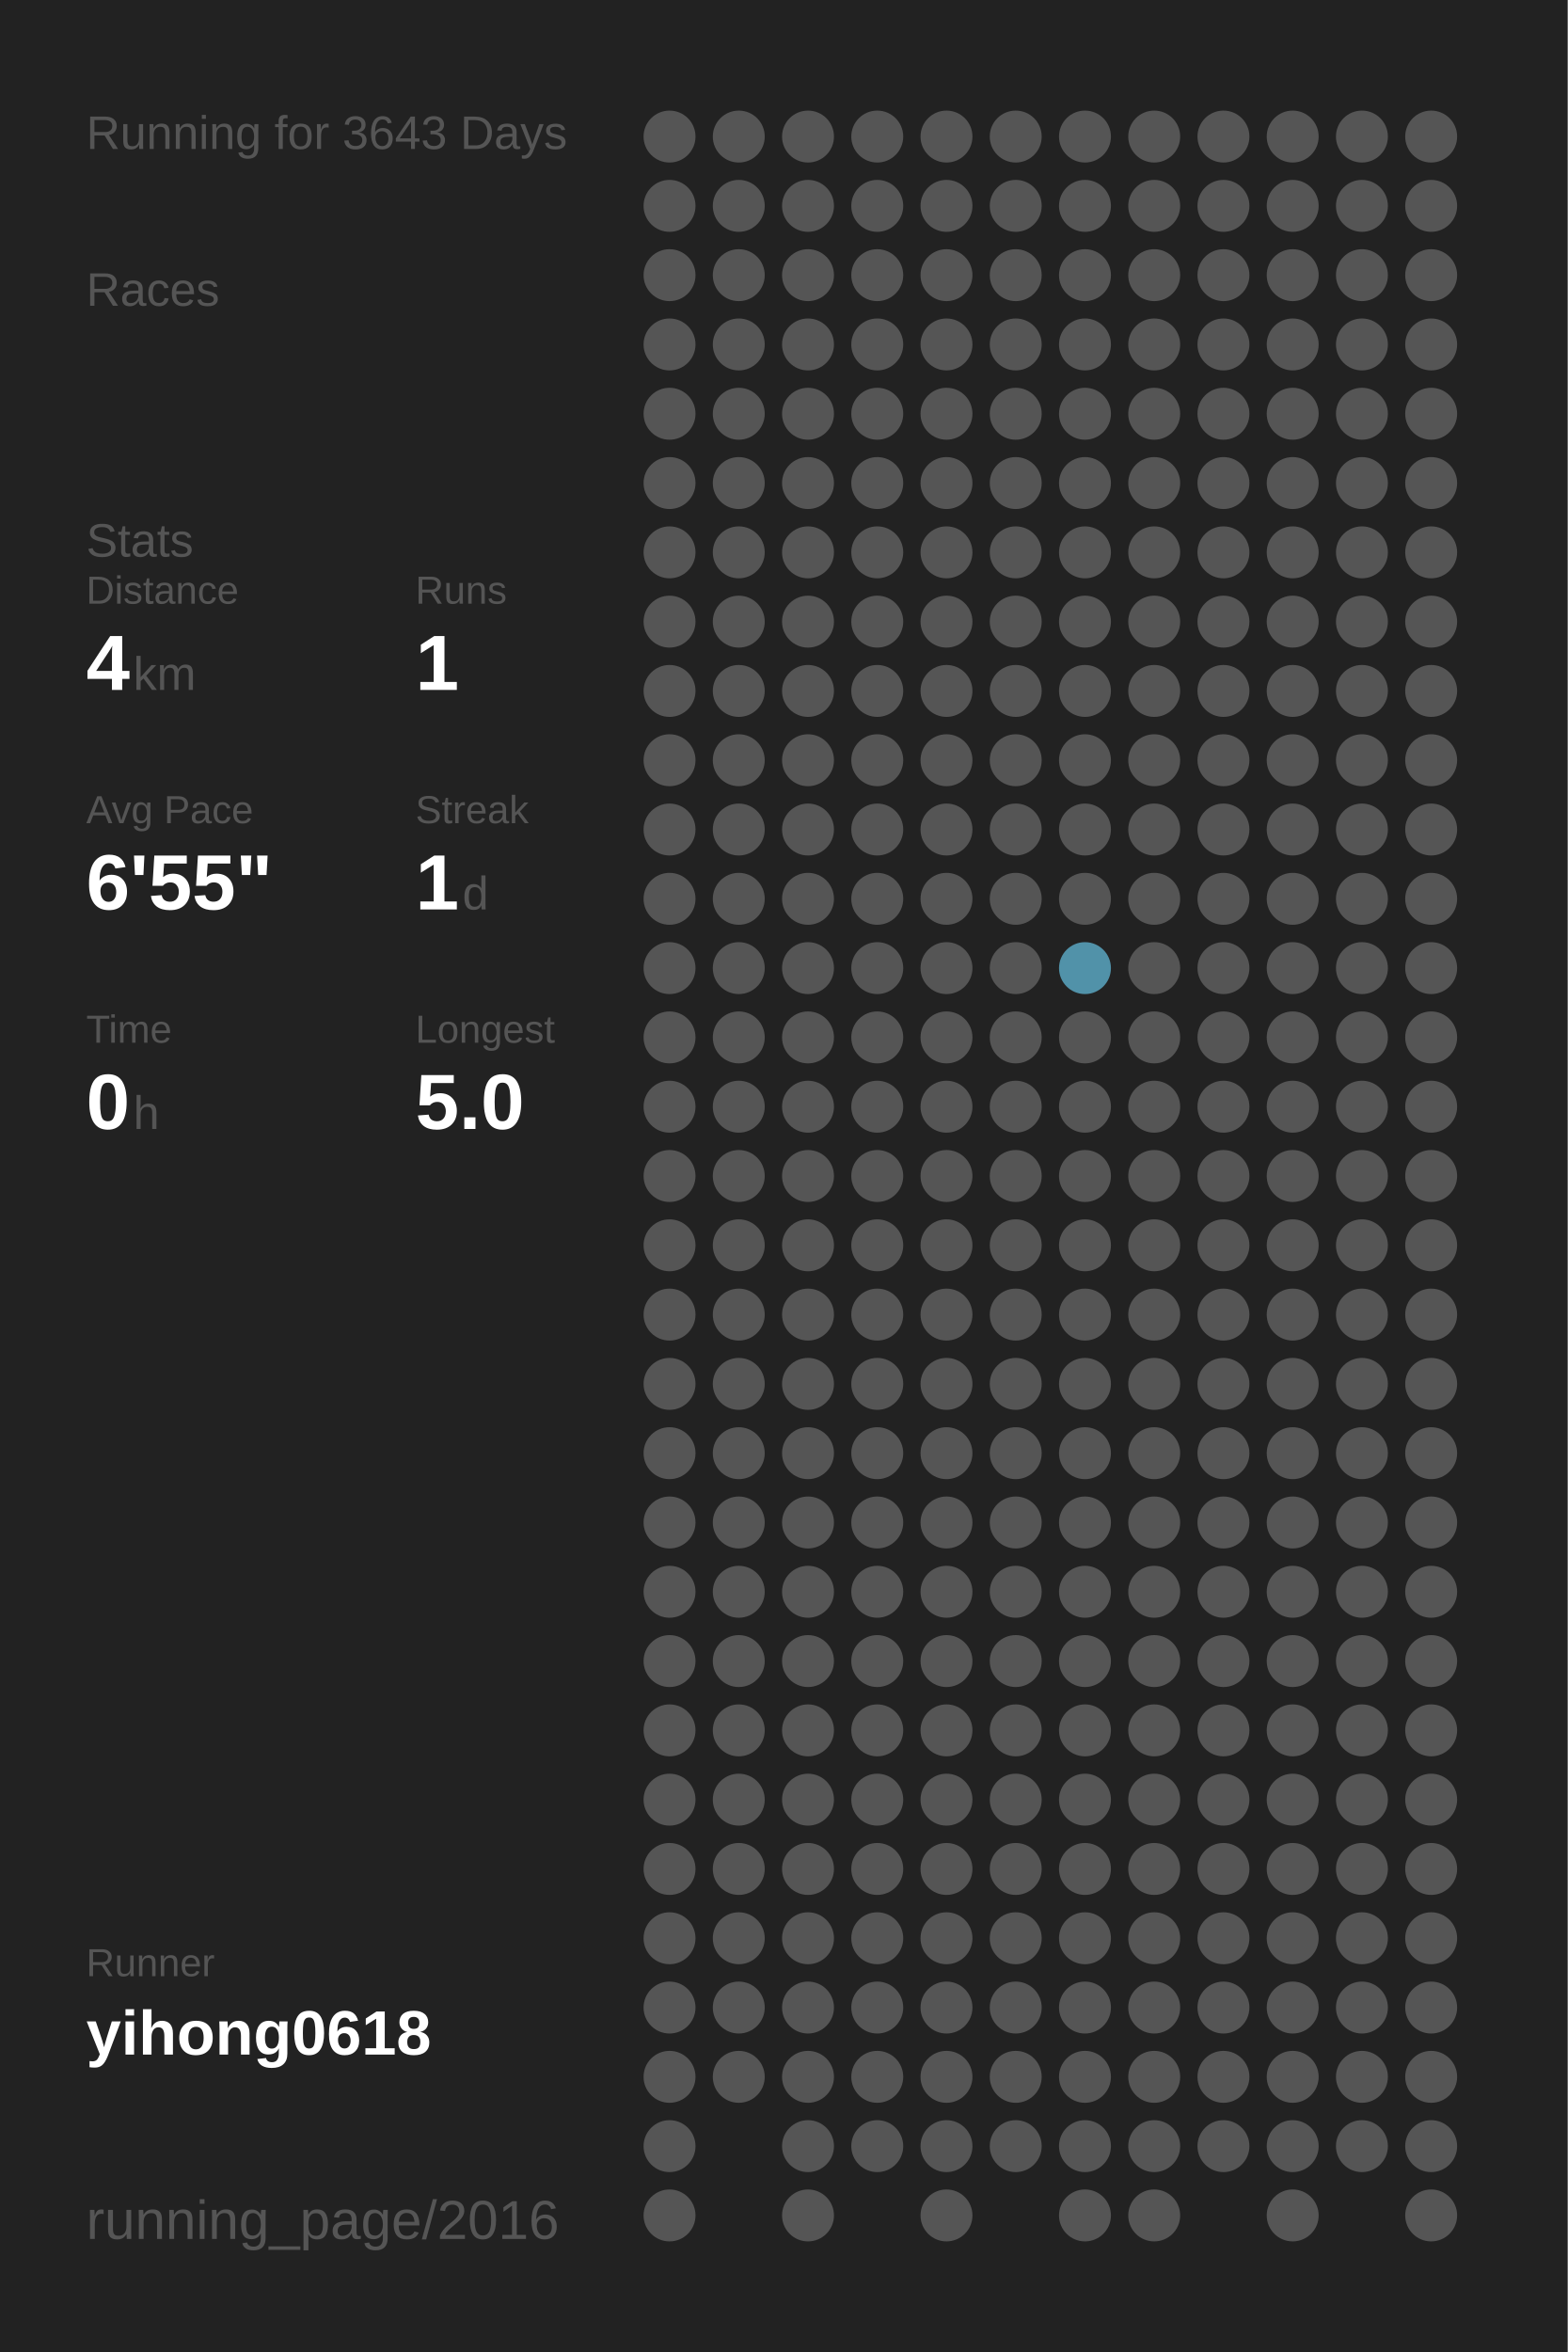
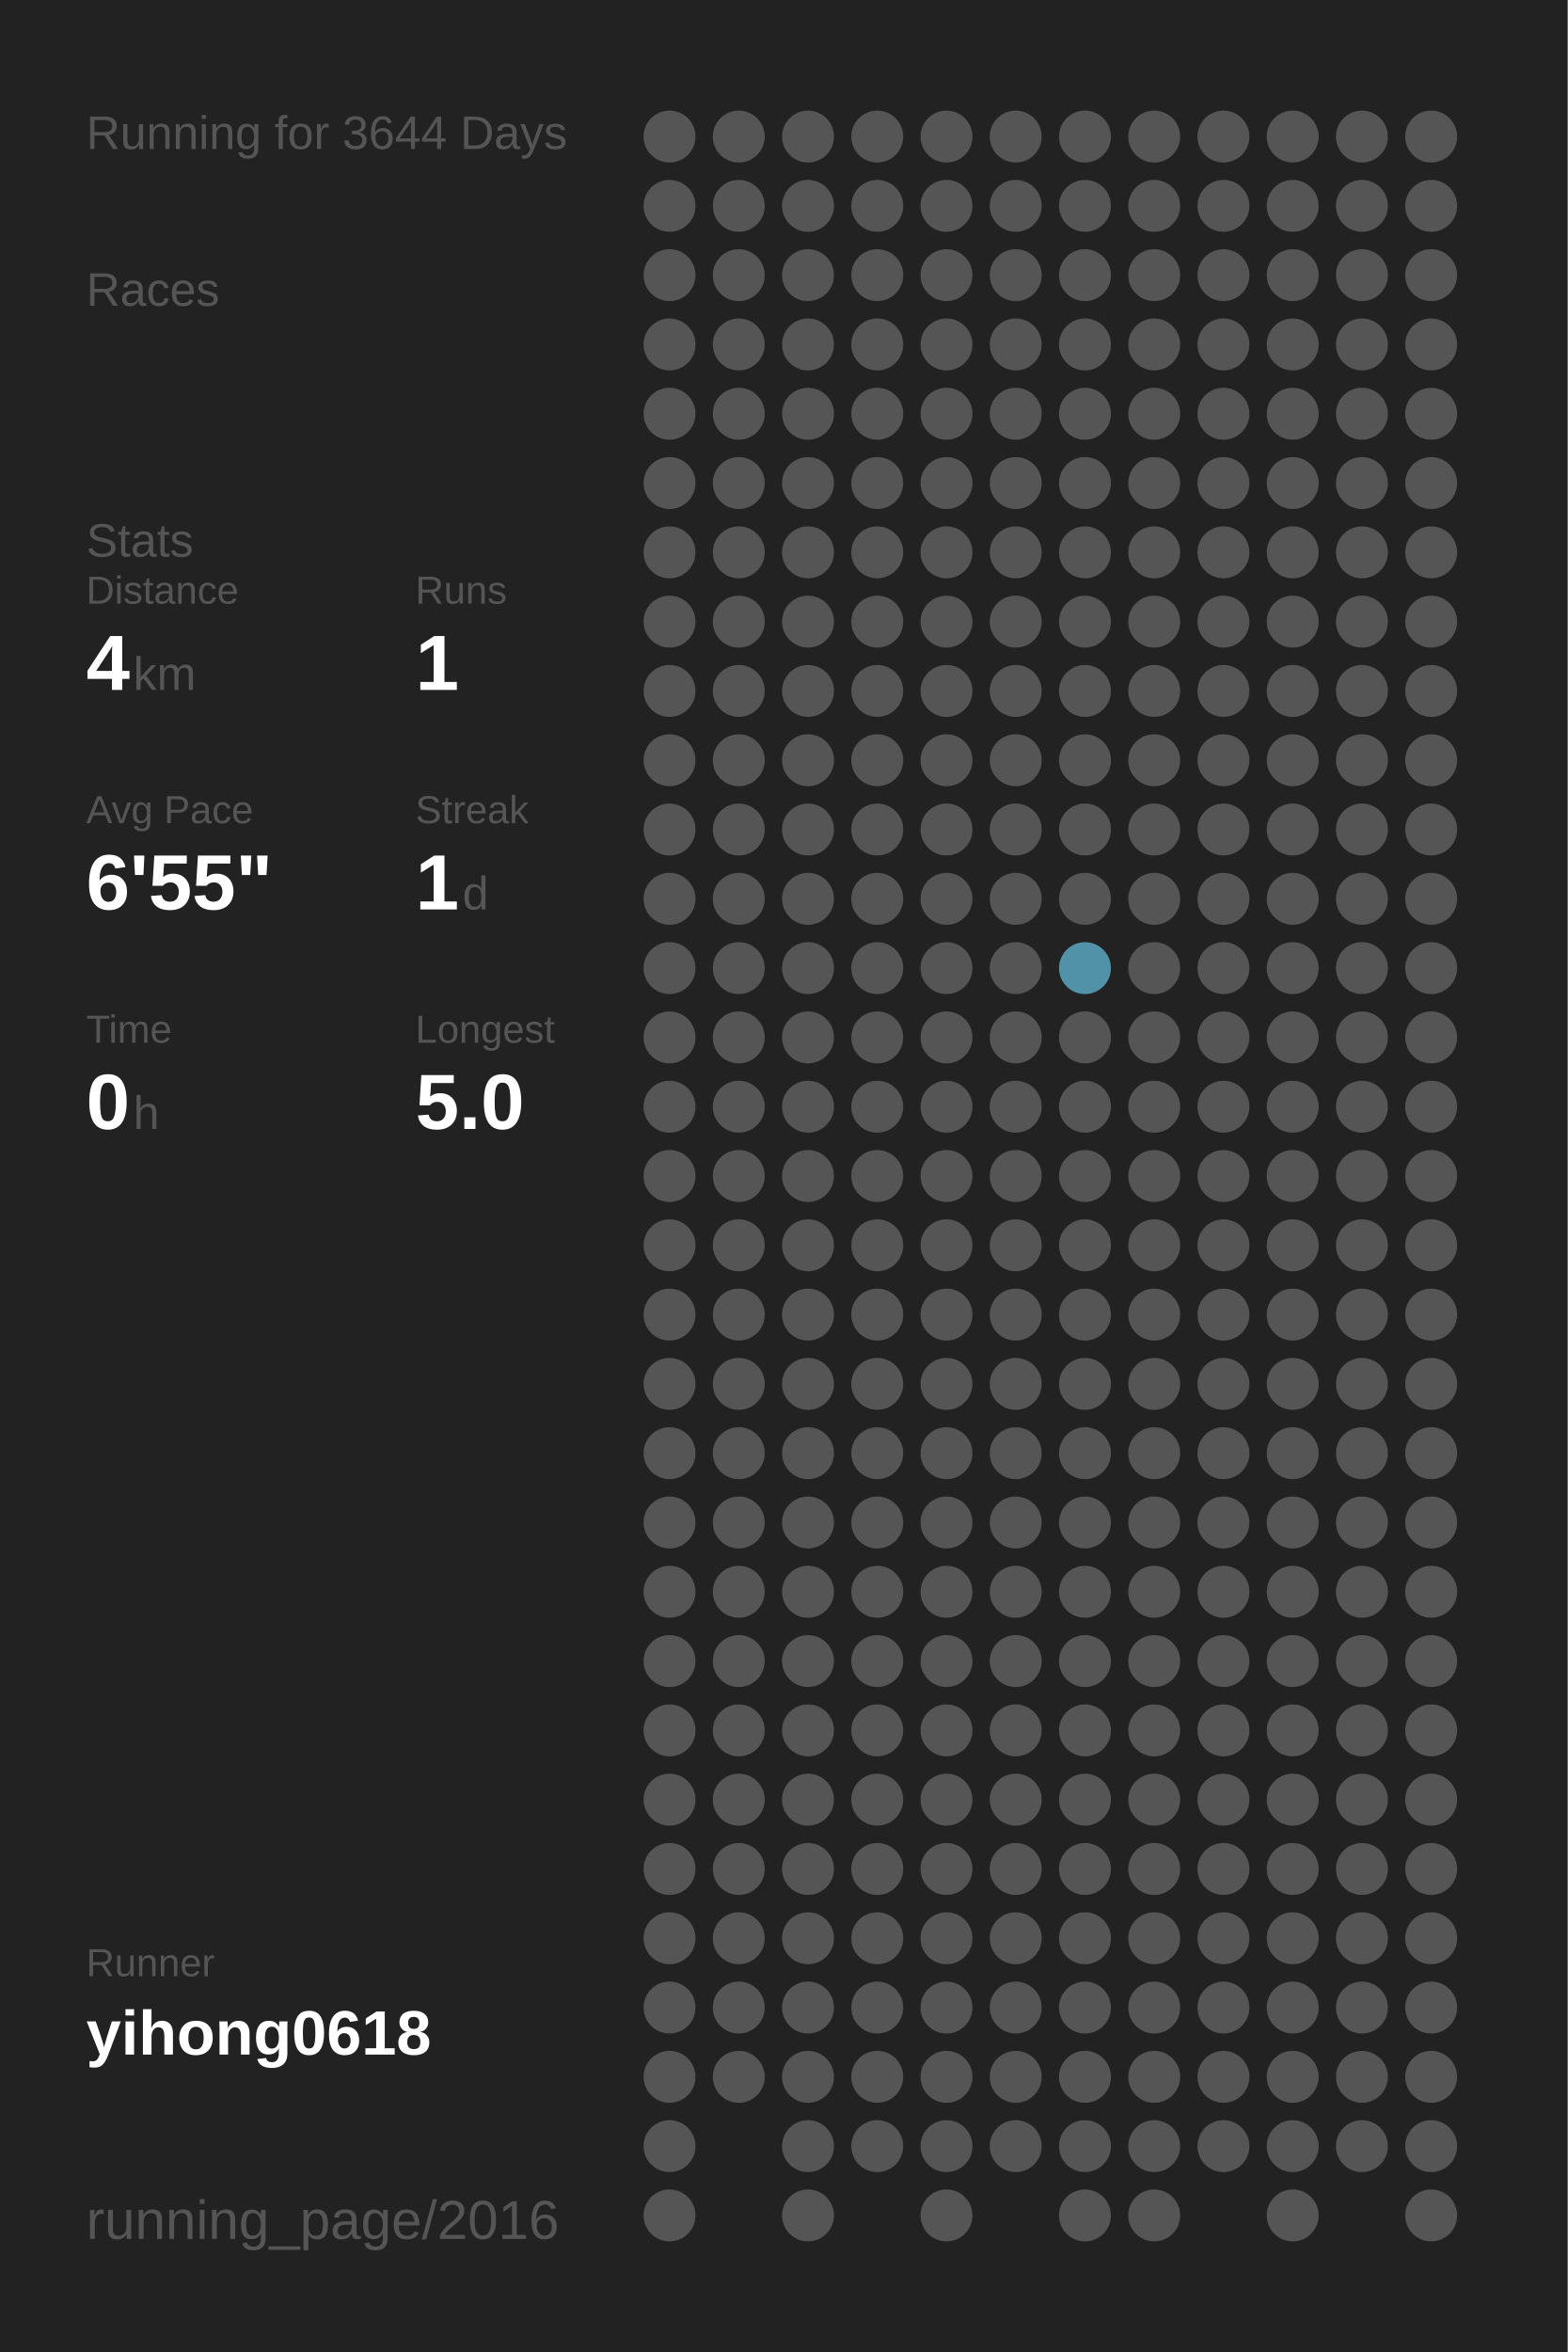
<svg xmlns="http://www.w3.org/2000/svg" baseProfile="full" height="300mm" version="1.1" viewBox="0,0,200,300" width="200mm">
  <defs />
  <rect fill="#222222" height="300" width="200" x="0" y="0" />
-   <text fill="#555555" style="font-size:6px; font-family:Arial;" x="11" y="19">Running for 3643 Days</text>
+   <text fill="#555555" style="font-size:6px; font-family:Arial;" x="11" y="19">Running for 3644 Days</text>
  <text fill="#555555" style="font-size:6px; font-family:Arial;" x="11" y="39">Races</text>
  <text fill="#555555" style="font-size:6px; font-family:Arial;" x="11" y="71">Stats</text>
  <text fill="#555555" style="font-size:5px; font-family:Arial;" x="11" y="77">Distance</text>
  <text fill="#FFFFFF" style="font-size:10px; font-family:Arial; font-weight:bold;" x="11" y="88">4</text>
  <text fill="#555555" style="font-size:6px; font-family:Arial;" x="17" y="88">km</text>
  <text fill="#555555" style="font-size:5px; font-family:Arial;" x="53" y="77">Runs</text>
  <text fill="#FFFFFF" style="font-size:10px; font-family:Arial; font-weight:bold;" x="53" y="88">1</text>
  <text fill="#555555" style="font-size:5px; font-family:Arial;" x="11" y="105">Avg Pace</text>
  <text fill="#FFFFFF" style="font-size:10px; font-family:Arial; font-weight:bold;" x="11" y="116">6'55"</text>
  <text fill="#555555" style="font-size:5px; font-family:Arial;" x="53" y="105">Streak</text>
  <text fill="#FFFFFF" style="font-size:10px; font-family:Arial; font-weight:bold;" x="53" y="116">1</text>
  <text fill="#555555" style="font-size:6px; font-family:Arial;" x="59" y="116">d</text>
  <text fill="#555555" style="font-size:5px; font-family:Arial;" x="11" y="133">Time</text>
  <text fill="#FFFFFF" style="font-size:10px; font-family:Arial; font-weight:bold;" x="11" y="144">0</text>
  <text fill="#555555" style="font-size:6px; font-family:Arial;" x="17" y="144">h</text>
  <text fill="#555555" style="font-size:5px; font-family:Arial;" x="53" y="133">Longest</text>
  <text fill="#FFFFFF" style="font-size:10px; font-family:Arial; font-weight:bold;" x="53" y="144">5.0</text>
  <text fill="#555555" style="font-size:5px; font-family:Arial;" x="11" y="252.065">Runner</text>
  <text fill="#FFFFFF" style="font-size:8px; font-family:Arial; font-weight:bold;" x="11" y="262.065">yihong0618</text>
  <text fill="#555555" style="font-size:7px; font-family:Arial;" x="11" y="285.581">running_page/2016</text>
  <circle cx="85.417" cy="17.419" fill="#555555" r="3.312" />
  <circle cx="85.417" cy="26.258" fill="#555555" r="3.312" />
  <circle cx="85.417" cy="35.097" fill="#555555" r="3.312" />
  <circle cx="85.417" cy="43.935" fill="#555555" r="3.312" />
  <circle cx="85.417" cy="52.774" fill="#555555" r="3.312" />
  <circle cx="85.417" cy="61.613" fill="#555555" r="3.312" />
  <circle cx="85.417" cy="70.452" fill="#555555" r="3.312" />
  <circle cx="85.417" cy="79.29" fill="#555555" r="3.312" />
  <circle cx="85.417" cy="88.129" fill="#555555" r="3.312" />
  <circle cx="85.417" cy="96.968" fill="#555555" r="3.312" />
  <circle cx="85.417" cy="105.806" fill="#555555" r="3.312" />
  <circle cx="85.417" cy="114.645" fill="#555555" r="3.312" />
  <circle cx="85.417" cy="123.484" fill="#555555" r="3.312" />
  <circle cx="85.417" cy="132.323" fill="#555555" r="3.312" />
  <circle cx="85.417" cy="141.161" fill="#555555" r="3.312" />
  <circle cx="85.417" cy="150" fill="#555555" r="3.312" />
  <circle cx="85.417" cy="158.839" fill="#555555" r="3.312" />
  <circle cx="85.417" cy="167.677" fill="#555555" r="3.312" />
  <circle cx="85.417" cy="176.516" fill="#555555" r="3.312" />
  <circle cx="85.417" cy="185.355" fill="#555555" r="3.312" />
  <circle cx="85.417" cy="194.194" fill="#555555" r="3.312" />
  <circle cx="85.417" cy="203.032" fill="#555555" r="3.312" />
  <circle cx="85.417" cy="211.871" fill="#555555" r="3.312" />
  <circle cx="85.417" cy="220.71" fill="#555555" r="3.312" />
  <circle cx="85.417" cy="229.548" fill="#555555" r="3.312" />
  <circle cx="85.417" cy="238.387" fill="#555555" r="3.312" />
  <circle cx="85.417" cy="247.226" fill="#555555" r="3.312" />
  <circle cx="85.417" cy="256.065" fill="#555555" r="3.312" />
  <circle cx="85.417" cy="264.903" fill="#555555" r="3.312" />
  <circle cx="85.417" cy="273.742" fill="#555555" r="3.312" />
  <circle cx="85.417" cy="282.581" fill="#555555" r="3.312" />
  <circle cx="94.25" cy="17.419" fill="#555555" r="3.312" />
  <circle cx="94.25" cy="26.258" fill="#555555" r="3.312" />
  <circle cx="94.25" cy="35.097" fill="#555555" r="3.312" />
  <circle cx="94.25" cy="43.935" fill="#555555" r="3.312" />
  <circle cx="94.25" cy="52.774" fill="#555555" r="3.312" />
  <circle cx="94.25" cy="61.613" fill="#555555" r="3.312" />
  <circle cx="94.25" cy="70.452" fill="#555555" r="3.312" />
  <circle cx="94.25" cy="79.29" fill="#555555" r="3.312" />
  <circle cx="94.25" cy="88.129" fill="#555555" r="3.312" />
  <circle cx="94.25" cy="96.968" fill="#555555" r="3.312" />
  <circle cx="94.25" cy="105.806" fill="#555555" r="3.312" />
  <circle cx="94.25" cy="114.645" fill="#555555" r="3.312" />
  <circle cx="94.25" cy="123.484" fill="#555555" r="3.312" />
  <circle cx="94.25" cy="132.323" fill="#555555" r="3.312" />
  <circle cx="94.25" cy="141.161" fill="#555555" r="3.312" />
  <circle cx="94.25" cy="150" fill="#555555" r="3.312" />
  <circle cx="94.25" cy="158.839" fill="#555555" r="3.312" />
  <circle cx="94.25" cy="167.677" fill="#555555" r="3.312" />
  <circle cx="94.25" cy="176.516" fill="#555555" r="3.312" />
  <circle cx="94.25" cy="185.355" fill="#555555" r="3.312" />
  <circle cx="94.25" cy="194.194" fill="#555555" r="3.312" />
  <circle cx="94.25" cy="203.032" fill="#555555" r="3.312" />
  <circle cx="94.25" cy="211.871" fill="#555555" r="3.312" />
  <circle cx="94.25" cy="220.71" fill="#555555" r="3.312" />
  <circle cx="94.25" cy="229.548" fill="#555555" r="3.312" />
  <circle cx="94.25" cy="238.387" fill="#555555" r="3.312" />
  <circle cx="94.25" cy="247.226" fill="#555555" r="3.312" />
  <circle cx="94.25" cy="256.065" fill="#555555" r="3.312" />
  <circle cx="94.25" cy="264.903" fill="#555555" r="3.312" />
  <circle cx="103.083" cy="17.419" fill="#555555" r="3.312" />
  <circle cx="103.083" cy="26.258" fill="#555555" r="3.312" />
  <circle cx="103.083" cy="35.097" fill="#555555" r="3.312" />
  <circle cx="103.083" cy="43.935" fill="#555555" r="3.312" />
  <circle cx="103.083" cy="52.774" fill="#555555" r="3.312" />
  <circle cx="103.083" cy="61.613" fill="#555555" r="3.312" />
  <circle cx="103.083" cy="70.452" fill="#555555" r="3.312" />
  <circle cx="103.083" cy="79.29" fill="#555555" r="3.312" />
  <circle cx="103.083" cy="88.129" fill="#555555" r="3.312" />
  <circle cx="103.083" cy="96.968" fill="#555555" r="3.312" />
  <circle cx="103.083" cy="105.806" fill="#555555" r="3.312" />
  <circle cx="103.083" cy="114.645" fill="#555555" r="3.312" />
  <circle cx="103.083" cy="123.484" fill="#555555" r="3.312" />
  <circle cx="103.083" cy="132.323" fill="#555555" r="3.312" />
  <circle cx="103.083" cy="141.161" fill="#555555" r="3.312" />
  <circle cx="103.083" cy="150" fill="#555555" r="3.312" />
  <circle cx="103.083" cy="158.839" fill="#555555" r="3.312" />
  <circle cx="103.083" cy="167.677" fill="#555555" r="3.312" />
  <circle cx="103.083" cy="176.516" fill="#555555" r="3.312" />
  <circle cx="103.083" cy="185.355" fill="#555555" r="3.312" />
  <circle cx="103.083" cy="194.194" fill="#555555" r="3.312" />
  <circle cx="103.083" cy="203.032" fill="#555555" r="3.312" />
  <circle cx="103.083" cy="211.871" fill="#555555" r="3.312" />
  <circle cx="103.083" cy="220.71" fill="#555555" r="3.312" />
  <circle cx="103.083" cy="229.548" fill="#555555" r="3.312" />
  <circle cx="103.083" cy="238.387" fill="#555555" r="3.312" />
  <circle cx="103.083" cy="247.226" fill="#555555" r="3.312" />
  <circle cx="103.083" cy="256.065" fill="#555555" r="3.312" />
  <circle cx="103.083" cy="264.903" fill="#555555" r="3.312" />
  <circle cx="103.083" cy="273.742" fill="#555555" r="3.312" />
  <circle cx="103.083" cy="282.581" fill="#555555" r="3.312" />
  <circle cx="111.917" cy="17.419" fill="#555555" r="3.312" />
  <circle cx="111.917" cy="26.258" fill="#555555" r="3.312" />
  <circle cx="111.917" cy="35.097" fill="#555555" r="3.312" />
  <circle cx="111.917" cy="43.935" fill="#555555" r="3.312" />
  <circle cx="111.917" cy="52.774" fill="#555555" r="3.312" />
  <circle cx="111.917" cy="61.613" fill="#555555" r="3.312" />
  <circle cx="111.917" cy="70.452" fill="#555555" r="3.312" />
  <circle cx="111.917" cy="79.29" fill="#555555" r="3.312" />
  <circle cx="111.917" cy="88.129" fill="#555555" r="3.312" />
  <circle cx="111.917" cy="96.968" fill="#555555" r="3.312" />
  <circle cx="111.917" cy="105.806" fill="#555555" r="3.312" />
  <circle cx="111.917" cy="114.645" fill="#555555" r="3.312" />
  <circle cx="111.917" cy="123.484" fill="#555555" r="3.312" />
  <circle cx="111.917" cy="132.323" fill="#555555" r="3.312" />
  <circle cx="111.917" cy="141.161" fill="#555555" r="3.312" />
  <circle cx="111.917" cy="150" fill="#555555" r="3.312" />
  <circle cx="111.917" cy="158.839" fill="#555555" r="3.312" />
  <circle cx="111.917" cy="167.677" fill="#555555" r="3.312" />
  <circle cx="111.917" cy="176.516" fill="#555555" r="3.312" />
  <circle cx="111.917" cy="185.355" fill="#555555" r="3.312" />
  <circle cx="111.917" cy="194.194" fill="#555555" r="3.312" />
  <circle cx="111.917" cy="203.032" fill="#555555" r="3.312" />
  <circle cx="111.917" cy="211.871" fill="#555555" r="3.312" />
  <circle cx="111.917" cy="220.71" fill="#555555" r="3.312" />
  <circle cx="111.917" cy="229.548" fill="#555555" r="3.312" />
  <circle cx="111.917" cy="238.387" fill="#555555" r="3.312" />
  <circle cx="111.917" cy="247.226" fill="#555555" r="3.312" />
  <circle cx="111.917" cy="256.065" fill="#555555" r="3.312" />
  <circle cx="111.917" cy="264.903" fill="#555555" r="3.312" />
  <circle cx="111.917" cy="273.742" fill="#555555" r="3.312" />
  <circle cx="120.75" cy="17.419" fill="#555555" r="3.312" />
  <circle cx="120.75" cy="26.258" fill="#555555" r="3.312" />
  <circle cx="120.75" cy="35.097" fill="#555555" r="3.312" />
  <circle cx="120.75" cy="43.935" fill="#555555" r="3.312" />
  <circle cx="120.75" cy="52.774" fill="#555555" r="3.312" />
  <circle cx="120.75" cy="61.613" fill="#555555" r="3.312" />
  <circle cx="120.75" cy="70.452" fill="#555555" r="3.312" />
  <circle cx="120.75" cy="79.29" fill="#555555" r="3.312" />
  <circle cx="120.75" cy="88.129" fill="#555555" r="3.312" />
  <circle cx="120.75" cy="96.968" fill="#555555" r="3.312" />
  <circle cx="120.75" cy="105.806" fill="#555555" r="3.312" />
  <circle cx="120.75" cy="114.645" fill="#555555" r="3.312" />
  <circle cx="120.75" cy="123.484" fill="#555555" r="3.312" />
  <circle cx="120.75" cy="132.323" fill="#555555" r="3.312" />
  <circle cx="120.75" cy="141.161" fill="#555555" r="3.312" />
  <circle cx="120.75" cy="150" fill="#555555" r="3.312" />
  <circle cx="120.75" cy="158.839" fill="#555555" r="3.312" />
  <circle cx="120.75" cy="167.677" fill="#555555" r="3.312" />
  <circle cx="120.75" cy="176.516" fill="#555555" r="3.312" />
  <circle cx="120.75" cy="185.355" fill="#555555" r="3.312" />
  <circle cx="120.75" cy="194.194" fill="#555555" r="3.312" />
  <circle cx="120.75" cy="203.032" fill="#555555" r="3.312" />
  <circle cx="120.75" cy="211.871" fill="#555555" r="3.312" />
  <circle cx="120.75" cy="220.71" fill="#555555" r="3.312" />
  <circle cx="120.75" cy="229.548" fill="#555555" r="3.312" />
  <circle cx="120.75" cy="238.387" fill="#555555" r="3.312" />
  <circle cx="120.75" cy="247.226" fill="#555555" r="3.312" />
  <circle cx="120.75" cy="256.065" fill="#555555" r="3.312" />
  <circle cx="120.75" cy="264.903" fill="#555555" r="3.312" />
  <circle cx="120.75" cy="273.742" fill="#555555" r="3.312" />
  <circle cx="120.75" cy="282.581" fill="#555555" r="3.312" />
  <circle cx="129.583" cy="17.419" fill="#555555" r="3.312" />
  <circle cx="129.583" cy="26.258" fill="#555555" r="3.312" />
  <circle cx="129.583" cy="35.097" fill="#555555" r="3.312" />
  <circle cx="129.583" cy="43.935" fill="#555555" r="3.312" />
  <circle cx="129.583" cy="52.774" fill="#555555" r="3.312" />
  <circle cx="129.583" cy="61.613" fill="#555555" r="3.312" />
  <circle cx="129.583" cy="70.452" fill="#555555" r="3.312" />
  <circle cx="129.583" cy="79.29" fill="#555555" r="3.312" />
  <circle cx="129.583" cy="88.129" fill="#555555" r="3.312" />
  <circle cx="129.583" cy="96.968" fill="#555555" r="3.312" />
  <circle cx="129.583" cy="105.806" fill="#555555" r="3.312" />
  <circle cx="129.583" cy="114.645" fill="#555555" r="3.312" />
  <circle cx="129.583" cy="123.484" fill="#555555" r="3.312" />
  <circle cx="129.583" cy="132.323" fill="#555555" r="3.312" />
  <circle cx="129.583" cy="141.161" fill="#555555" r="3.312" />
  <circle cx="129.583" cy="150" fill="#555555" r="3.312" />
  <circle cx="129.583" cy="158.839" fill="#555555" r="3.312" />
  <circle cx="129.583" cy="167.677" fill="#555555" r="3.312" />
  <circle cx="129.583" cy="176.516" fill="#555555" r="3.312" />
  <circle cx="129.583" cy="185.355" fill="#555555" r="3.312" />
  <circle cx="129.583" cy="194.194" fill="#555555" r="3.312" />
  <circle cx="129.583" cy="203.032" fill="#555555" r="3.312" />
  <circle cx="129.583" cy="211.871" fill="#555555" r="3.312" />
  <circle cx="129.583" cy="220.71" fill="#555555" r="3.312" />
  <circle cx="129.583" cy="229.548" fill="#555555" r="3.312" />
  <circle cx="129.583" cy="238.387" fill="#555555" r="3.312" />
  <circle cx="129.583" cy="247.226" fill="#555555" r="3.312" />
  <circle cx="129.583" cy="256.065" fill="#555555" r="3.312" />
  <circle cx="129.583" cy="264.903" fill="#555555" r="3.312" />
  <circle cx="129.583" cy="273.742" fill="#555555" r="3.312" />
  <circle cx="138.417" cy="17.419" fill="#555555" r="3.312" />
  <circle cx="138.417" cy="26.258" fill="#555555" r="3.312" />
  <circle cx="138.417" cy="35.097" fill="#555555" r="3.312" />
  <circle cx="138.417" cy="43.935" fill="#555555" r="3.312" />
  <circle cx="138.417" cy="52.774" fill="#555555" r="3.312" />
  <circle cx="138.417" cy="61.613" fill="#555555" r="3.312" />
  <circle cx="138.417" cy="70.452" fill="#555555" r="3.312" />
  <circle cx="138.417" cy="79.29" fill="#555555" r="3.312" />
  <circle cx="138.417" cy="88.129" fill="#555555" r="3.312" />
  <circle cx="138.417" cy="96.968" fill="#555555" r="3.312" />
  <circle cx="138.417" cy="105.806" fill="#555555" r="3.312" />
  <circle cx="138.417" cy="114.645" fill="#555555" r="3.312" />
  <circle cx="138.417" cy="123.484" fill="#5192a9" r="3.312" />
  <circle cx="138.417" cy="132.323" fill="#555555" r="3.312" />
  <circle cx="138.417" cy="141.161" fill="#555555" r="3.312" />
  <circle cx="138.417" cy="150" fill="#555555" r="3.312" />
  <circle cx="138.417" cy="158.839" fill="#555555" r="3.312" />
  <circle cx="138.417" cy="167.677" fill="#555555" r="3.312" />
  <circle cx="138.417" cy="176.516" fill="#555555" r="3.312" />
  <circle cx="138.417" cy="185.355" fill="#555555" r="3.312" />
  <circle cx="138.417" cy="194.194" fill="#555555" r="3.312" />
  <circle cx="138.417" cy="203.032" fill="#555555" r="3.312" />
  <circle cx="138.417" cy="211.871" fill="#555555" r="3.312" />
  <circle cx="138.417" cy="220.71" fill="#555555" r="3.312" />
  <circle cx="138.417" cy="229.548" fill="#555555" r="3.312" />
  <circle cx="138.417" cy="238.387" fill="#555555" r="3.312" />
  <circle cx="138.417" cy="247.226" fill="#555555" r="3.312" />
  <circle cx="138.417" cy="256.065" fill="#555555" r="3.312" />
  <circle cx="138.417" cy="264.903" fill="#555555" r="3.312" />
  <circle cx="138.417" cy="273.742" fill="#555555" r="3.312" />
  <circle cx="138.417" cy="282.581" fill="#555555" r="3.312" />
  <circle cx="147.25" cy="17.419" fill="#555555" r="3.312" />
  <circle cx="147.25" cy="26.258" fill="#555555" r="3.312" />
  <circle cx="147.25" cy="35.097" fill="#555555" r="3.312" />
  <circle cx="147.25" cy="43.935" fill="#555555" r="3.312" />
  <circle cx="147.25" cy="52.774" fill="#555555" r="3.312" />
  <circle cx="147.25" cy="61.613" fill="#555555" r="3.312" />
  <circle cx="147.25" cy="70.452" fill="#555555" r="3.312" />
  <circle cx="147.25" cy="79.29" fill="#555555" r="3.312" />
  <circle cx="147.25" cy="88.129" fill="#555555" r="3.312" />
  <circle cx="147.25" cy="96.968" fill="#555555" r="3.312" />
  <circle cx="147.25" cy="105.806" fill="#555555" r="3.312" />
  <circle cx="147.25" cy="114.645" fill="#555555" r="3.312" />
  <circle cx="147.25" cy="123.484" fill="#555555" r="3.312" />
  <circle cx="147.25" cy="132.323" fill="#555555" r="3.312" />
  <circle cx="147.25" cy="141.161" fill="#555555" r="3.312" />
  <circle cx="147.25" cy="150" fill="#555555" r="3.312" />
  <circle cx="147.25" cy="158.839" fill="#555555" r="3.312" />
  <circle cx="147.25" cy="167.677" fill="#555555" r="3.312" />
  <circle cx="147.25" cy="176.516" fill="#555555" r="3.312" />
  <circle cx="147.25" cy="185.355" fill="#555555" r="3.312" />
  <circle cx="147.25" cy="194.194" fill="#555555" r="3.312" />
  <circle cx="147.25" cy="203.032" fill="#555555" r="3.312" />
  <circle cx="147.25" cy="211.871" fill="#555555" r="3.312" />
  <circle cx="147.25" cy="220.71" fill="#555555" r="3.312" />
  <circle cx="147.25" cy="229.548" fill="#555555" r="3.312" />
  <circle cx="147.25" cy="238.387" fill="#555555" r="3.312" />
  <circle cx="147.25" cy="247.226" fill="#555555" r="3.312" />
  <circle cx="147.25" cy="256.065" fill="#555555" r="3.312" />
  <circle cx="147.25" cy="264.903" fill="#555555" r="3.312" />
  <circle cx="147.25" cy="273.742" fill="#555555" r="3.312" />
  <circle cx="147.25" cy="282.581" fill="#555555" r="3.312" />
  <circle cx="156.083" cy="17.419" fill="#555555" r="3.312" />
  <circle cx="156.083" cy="26.258" fill="#555555" r="3.312" />
  <circle cx="156.083" cy="35.097" fill="#555555" r="3.312" />
  <circle cx="156.083" cy="43.935" fill="#555555" r="3.312" />
  <circle cx="156.083" cy="52.774" fill="#555555" r="3.312" />
  <circle cx="156.083" cy="61.613" fill="#555555" r="3.312" />
  <circle cx="156.083" cy="70.452" fill="#555555" r="3.312" />
  <circle cx="156.083" cy="79.29" fill="#555555" r="3.312" />
  <circle cx="156.083" cy="88.129" fill="#555555" r="3.312" />
  <circle cx="156.083" cy="96.968" fill="#555555" r="3.312" />
  <circle cx="156.083" cy="105.806" fill="#555555" r="3.312" />
  <circle cx="156.083" cy="114.645" fill="#555555" r="3.312" />
  <circle cx="156.083" cy="123.484" fill="#555555" r="3.312" />
  <circle cx="156.083" cy="132.323" fill="#555555" r="3.312" />
  <circle cx="156.083" cy="141.161" fill="#555555" r="3.312" />
  <circle cx="156.083" cy="150" fill="#555555" r="3.312" />
  <circle cx="156.083" cy="158.839" fill="#555555" r="3.312" />
  <circle cx="156.083" cy="167.677" fill="#555555" r="3.312" />
  <circle cx="156.083" cy="176.516" fill="#555555" r="3.312" />
  <circle cx="156.083" cy="185.355" fill="#555555" r="3.312" />
  <circle cx="156.083" cy="194.194" fill="#555555" r="3.312" />
  <circle cx="156.083" cy="203.032" fill="#555555" r="3.312" />
  <circle cx="156.083" cy="211.871" fill="#555555" r="3.312" />
  <circle cx="156.083" cy="220.71" fill="#555555" r="3.312" />
  <circle cx="156.083" cy="229.548" fill="#555555" r="3.312" />
  <circle cx="156.083" cy="238.387" fill="#555555" r="3.312" />
  <circle cx="156.083" cy="247.226" fill="#555555" r="3.312" />
  <circle cx="156.083" cy="256.065" fill="#555555" r="3.312" />
  <circle cx="156.083" cy="264.903" fill="#555555" r="3.312" />
  <circle cx="156.083" cy="273.742" fill="#555555" r="3.312" />
  <circle cx="164.917" cy="17.419" fill="#555555" r="3.312" />
  <circle cx="164.917" cy="26.258" fill="#555555" r="3.312" />
  <circle cx="164.917" cy="35.097" fill="#555555" r="3.312" />
  <circle cx="164.917" cy="43.935" fill="#555555" r="3.312" />
  <circle cx="164.917" cy="52.774" fill="#555555" r="3.312" />
  <circle cx="164.917" cy="61.613" fill="#555555" r="3.312" />
  <circle cx="164.917" cy="70.452" fill="#555555" r="3.312" />
  <circle cx="164.917" cy="79.29" fill="#555555" r="3.312" />
  <circle cx="164.917" cy="88.129" fill="#555555" r="3.312" />
  <circle cx="164.917" cy="96.968" fill="#555555" r="3.312" />
  <circle cx="164.917" cy="105.806" fill="#555555" r="3.312" />
  <circle cx="164.917" cy="114.645" fill="#555555" r="3.312" />
  <circle cx="164.917" cy="123.484" fill="#555555" r="3.312" />
  <circle cx="164.917" cy="132.323" fill="#555555" r="3.312" />
  <circle cx="164.917" cy="141.161" fill="#555555" r="3.312" />
  <circle cx="164.917" cy="150" fill="#555555" r="3.312" />
  <circle cx="164.917" cy="158.839" fill="#555555" r="3.312" />
  <circle cx="164.917" cy="167.677" fill="#555555" r="3.312" />
  <circle cx="164.917" cy="176.516" fill="#555555" r="3.312" />
  <circle cx="164.917" cy="185.355" fill="#555555" r="3.312" />
  <circle cx="164.917" cy="194.194" fill="#555555" r="3.312" />
  <circle cx="164.917" cy="203.032" fill="#555555" r="3.312" />
  <circle cx="164.917" cy="211.871" fill="#555555" r="3.312" />
  <circle cx="164.917" cy="220.71" fill="#555555" r="3.312" />
  <circle cx="164.917" cy="229.548" fill="#555555" r="3.312" />
  <circle cx="164.917" cy="238.387" fill="#555555" r="3.312" />
  <circle cx="164.917" cy="247.226" fill="#555555" r="3.312" />
  <circle cx="164.917" cy="256.065" fill="#555555" r="3.312" />
  <circle cx="164.917" cy="264.903" fill="#555555" r="3.312" />
  <circle cx="164.917" cy="273.742" fill="#555555" r="3.312" />
  <circle cx="164.917" cy="282.581" fill="#555555" r="3.312" />
  <circle cx="173.75" cy="17.419" fill="#555555" r="3.312" />
  <circle cx="173.75" cy="26.258" fill="#555555" r="3.312" />
  <circle cx="173.75" cy="35.097" fill="#555555" r="3.312" />
  <circle cx="173.75" cy="43.935" fill="#555555" r="3.312" />
  <circle cx="173.75" cy="52.774" fill="#555555" r="3.312" />
  <circle cx="173.75" cy="61.613" fill="#555555" r="3.312" />
  <circle cx="173.75" cy="70.452" fill="#555555" r="3.312" />
  <circle cx="173.75" cy="79.29" fill="#555555" r="3.312" />
  <circle cx="173.75" cy="88.129" fill="#555555" r="3.312" />
  <circle cx="173.75" cy="96.968" fill="#555555" r="3.312" />
  <circle cx="173.75" cy="105.806" fill="#555555" r="3.312" />
  <circle cx="173.75" cy="114.645" fill="#555555" r="3.312" />
  <circle cx="173.75" cy="123.484" fill="#555555" r="3.312" />
  <circle cx="173.75" cy="132.323" fill="#555555" r="3.312" />
  <circle cx="173.75" cy="141.161" fill="#555555" r="3.312" />
  <circle cx="173.75" cy="150" fill="#555555" r="3.312" />
  <circle cx="173.75" cy="158.839" fill="#555555" r="3.312" />
  <circle cx="173.75" cy="167.677" fill="#555555" r="3.312" />
  <circle cx="173.75" cy="176.516" fill="#555555" r="3.312" />
  <circle cx="173.75" cy="185.355" fill="#555555" r="3.312" />
  <circle cx="173.75" cy="194.194" fill="#555555" r="3.312" />
  <circle cx="173.75" cy="203.032" fill="#555555" r="3.312" />
  <circle cx="173.75" cy="211.871" fill="#555555" r="3.312" />
  <circle cx="173.75" cy="220.71" fill="#555555" r="3.312" />
  <circle cx="173.75" cy="229.548" fill="#555555" r="3.312" />
  <circle cx="173.75" cy="238.387" fill="#555555" r="3.312" />
  <circle cx="173.75" cy="247.226" fill="#555555" r="3.312" />
  <circle cx="173.75" cy="256.065" fill="#555555" r="3.312" />
  <circle cx="173.75" cy="264.903" fill="#555555" r="3.312" />
  <circle cx="173.75" cy="273.742" fill="#555555" r="3.312" />
  <circle cx="182.583" cy="17.419" fill="#555555" r="3.312" />
  <circle cx="182.583" cy="26.258" fill="#555555" r="3.312" />
  <circle cx="182.583" cy="35.097" fill="#555555" r="3.312" />
  <circle cx="182.583" cy="43.935" fill="#555555" r="3.312" />
  <circle cx="182.583" cy="52.774" fill="#555555" r="3.312" />
  <circle cx="182.583" cy="61.613" fill="#555555" r="3.312" />
  <circle cx="182.583" cy="70.452" fill="#555555" r="3.312" />
  <circle cx="182.583" cy="79.29" fill="#555555" r="3.312" />
  <circle cx="182.583" cy="88.129" fill="#555555" r="3.312" />
  <circle cx="182.583" cy="96.968" fill="#555555" r="3.312" />
  <circle cx="182.583" cy="105.806" fill="#555555" r="3.312" />
  <circle cx="182.583" cy="114.645" fill="#555555" r="3.312" />
  <circle cx="182.583" cy="123.484" fill="#555555" r="3.312" />
  <circle cx="182.583" cy="132.323" fill="#555555" r="3.312" />
  <circle cx="182.583" cy="141.161" fill="#555555" r="3.312" />
  <circle cx="182.583" cy="150" fill="#555555" r="3.312" />
  <circle cx="182.583" cy="158.839" fill="#555555" r="3.312" />
  <circle cx="182.583" cy="167.677" fill="#555555" r="3.312" />
  <circle cx="182.583" cy="176.516" fill="#555555" r="3.312" />
  <circle cx="182.583" cy="185.355" fill="#555555" r="3.312" />
  <circle cx="182.583" cy="194.194" fill="#555555" r="3.312" />
  <circle cx="182.583" cy="203.032" fill="#555555" r="3.312" />
  <circle cx="182.583" cy="211.871" fill="#555555" r="3.312" />
  <circle cx="182.583" cy="220.71" fill="#555555" r="3.312" />
  <circle cx="182.583" cy="229.548" fill="#555555" r="3.312" />
  <circle cx="182.583" cy="238.387" fill="#555555" r="3.312" />
  <circle cx="182.583" cy="247.226" fill="#555555" r="3.312" />
  <circle cx="182.583" cy="256.065" fill="#555555" r="3.312" />
  <circle cx="182.583" cy="264.903" fill="#555555" r="3.312" />
  <circle cx="182.583" cy="273.742" fill="#555555" r="3.312" />
  <circle cx="182.583" cy="282.581" fill="#555555" r="3.312" />
</svg>
